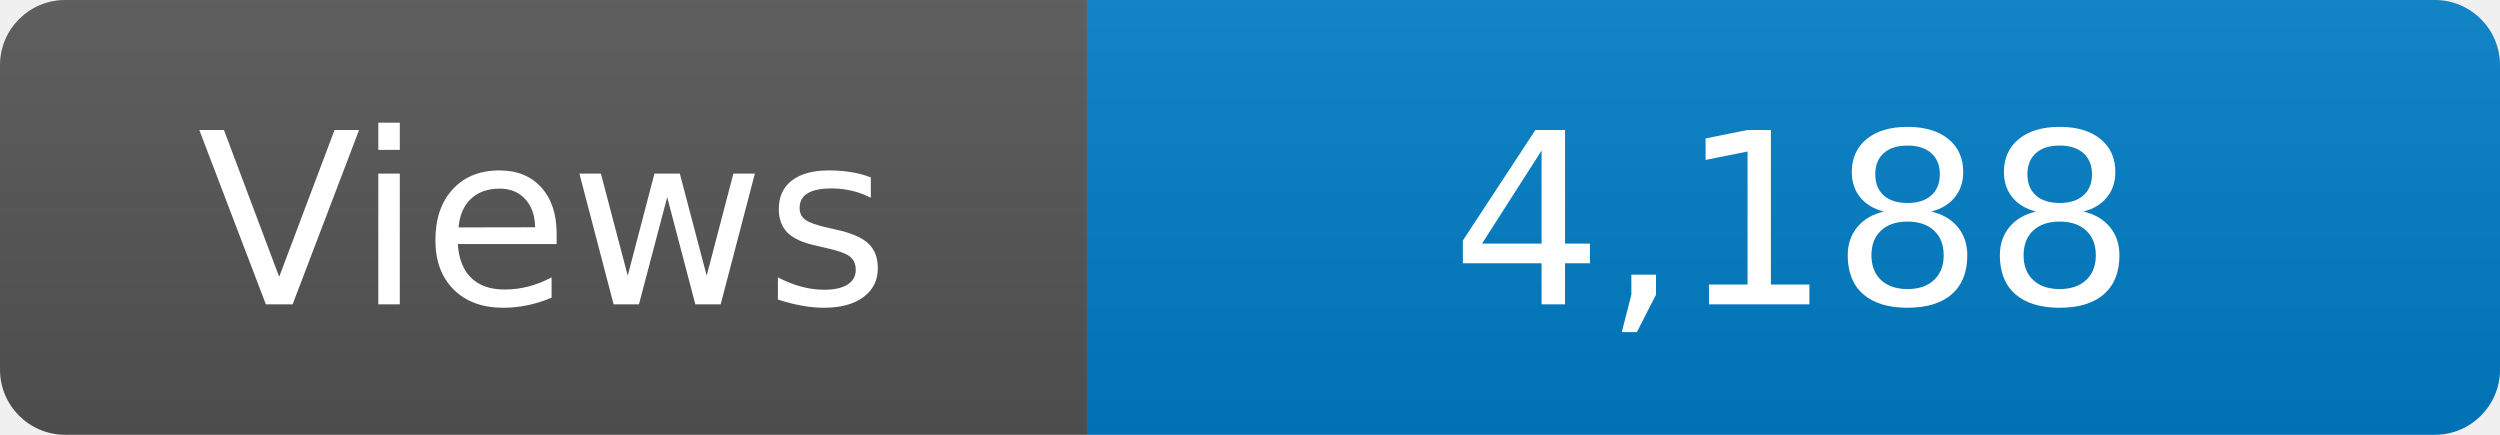
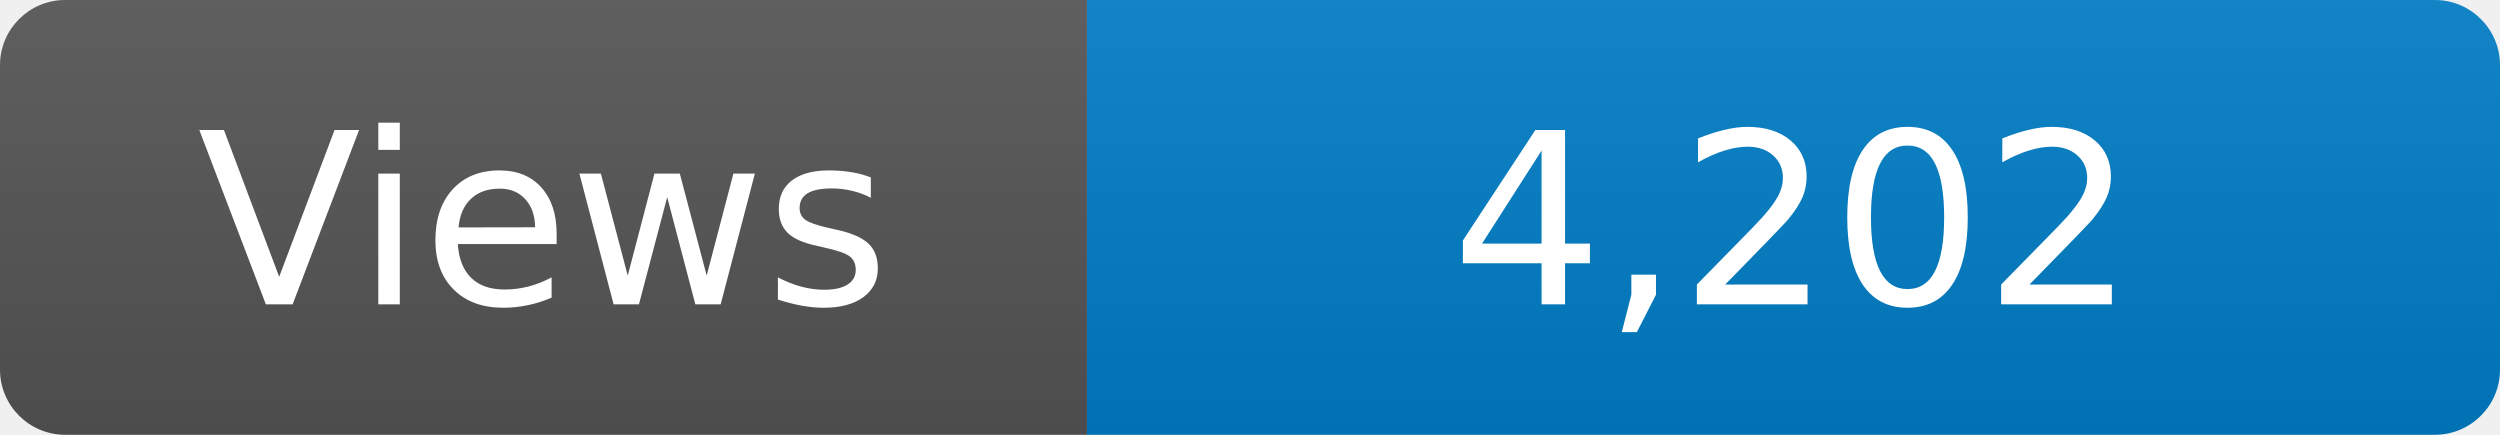
<svg xmlns="http://www.w3.org/2000/svg" width="115" height="20" role="img" aria-label="Maintained?: yes">
  <linearGradient id="s" x2="0" y2="100%">
    <stop offset="0" stop-color="#bbb" stop-opacity=".1" />
    <stop offset="1" stop-opacity=".1" />
  </linearGradient>
  <clipPath id="r">
    <rect width="115" height="20" rx="3" fill="#fff" />
  </clipPath>
  <g clip-path="url(#r)">
    <rect width="50" height="20" fill="#555" />
    <rect x="50" width="160" height="20" fill="#007ec6" />
    <rect width="115" height="20" fill="url(#s)" />
  </g>
  <g fill="#fff" text-anchor="middle" font-family="Verdana,Geneva,DejaVu Sans,sans-serif" font-size="110">
    <text x="250" y="140" transform="scale(.1)" fill="#fff">Views</text>
-     <text x="825" y="140" transform="scale(.1)" fill="#fff">4,188</text>
+     <text x="825" y="140" transform="scale(.1)" fill="#fff">4,202</text>
  </g>
</svg>
